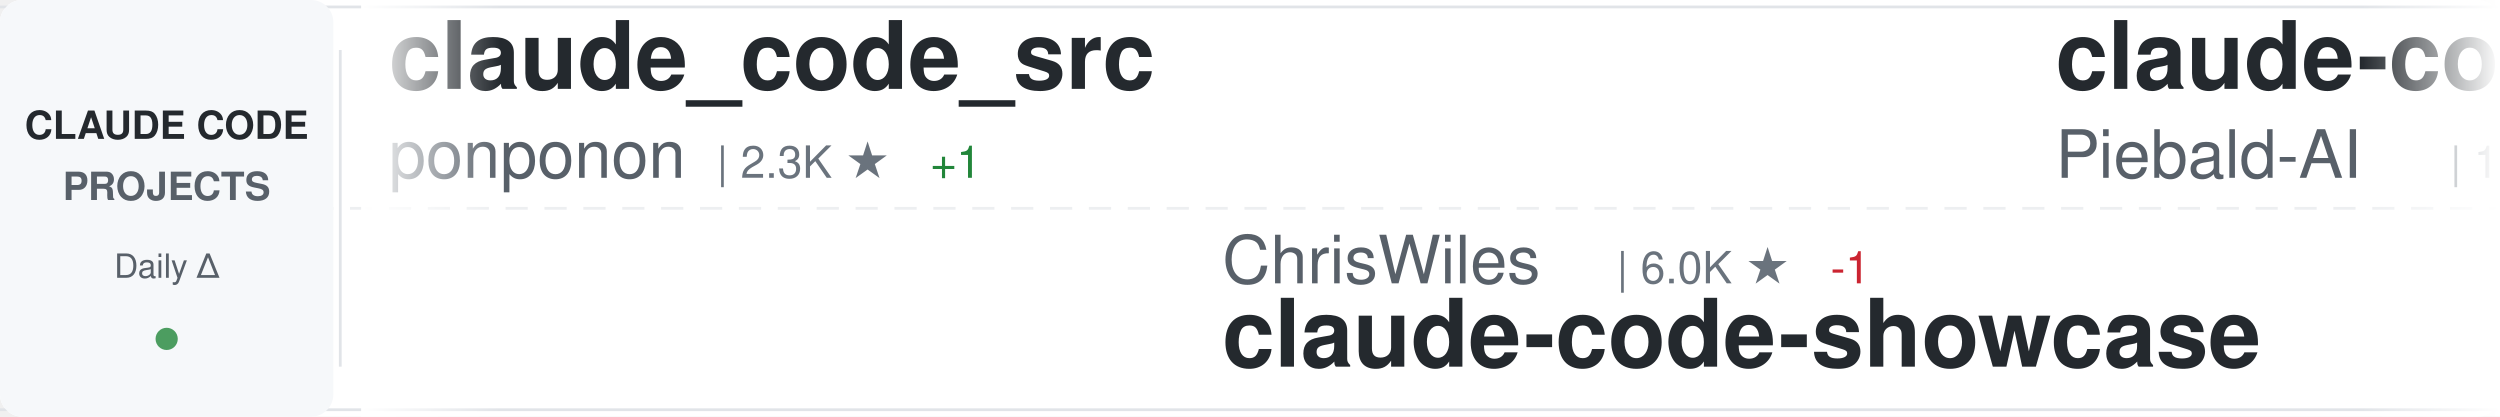
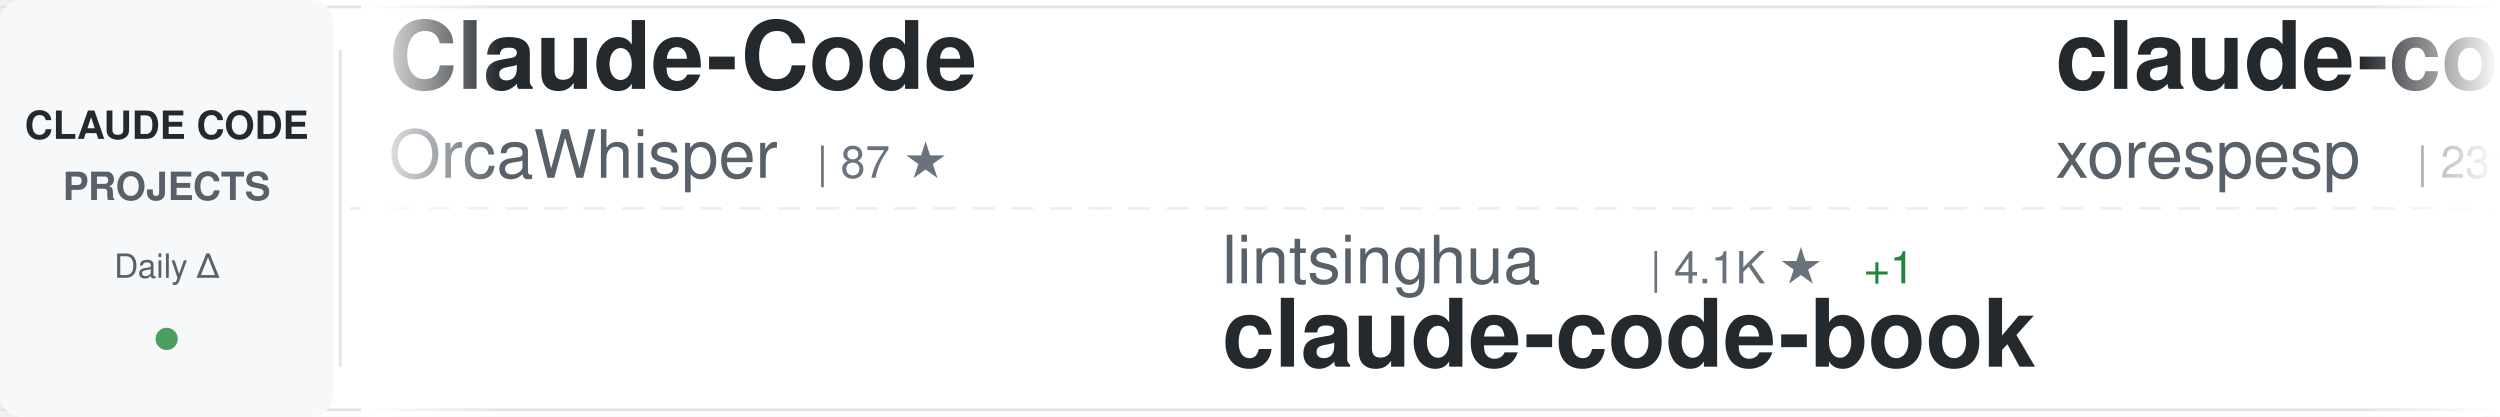
<svg xmlns="http://www.w3.org/2000/svg" width="900" height="150">
  <defs>
    <linearGradient id="awesomeLeftFade" x1="0%" y1="0%" x2="100%" y2="0%">
      <stop offset="0%" style="stop-color:#ffffff;stop-opacity:1" />
      <stop offset="100%" style="stop-color:#ffffff;stop-opacity:0" />
    </linearGradient>
    <linearGradient id="awesomeRightFade" x1="0%" y1="0%" x2="100%" y2="0%">
      <stop offset="0%" style="stop-color:#ffffff;stop-opacity:0" />
      <stop offset="100%" style="stop-color:#ffffff;stop-opacity:1" />
    </linearGradient>
  </defs>
  <rect width="900" height="150" fill="#ffffff" rx="8" />
  <rect x="0" y="2" width="900" height="1" fill="#e1e4e8" />
  <rect x="0" y="147" width="900" height="1" fill="#e1e4e8" />
  <line x1="0" y1="75" x2="900" y2="75" stroke="#e1e4e8" stroke-width="1" stroke-dasharray="8 6" opacity="0.6" />
  <rect x="0" y="0" width="120" height="150" fill="#f6f8fa" rx="8" />
  <text x="60" y="50" font-family="-apple-system, BlinkMacSystemFont, 'Segoe UI', Helvetica, Arial, sans-serif" font-size="14" font-weight="600" fill="#24292e" text-anchor="middle">CLAUDE CODE</text>
  <text x="60" y="72" font-family="-apple-system, BlinkMacSystemFont, 'Segoe UI', Helvetica, Arial, sans-serif" font-size="14" font-weight="600" fill="#586069" text-anchor="middle">PROJECTS</text>
  <text x="60" y="100" font-family="-apple-system, BlinkMacSystemFont, 'Segoe UI', Helvetica, Arial, sans-serif" font-size="12" font-weight="500" fill="#586069" text-anchor="middle">Daily Δ</text>
  <circle cx="60" cy="122" r="4" fill="#22863a" opacity="0.8" />
  <rect x="122" y="18" width="1" height="114" fill="#e1e4e8" />
  <clipPath id="awesomeTickerClip">
    <rect x="130" y="0" width="770" height="150" />
  </clipPath>
  <g clip-path="url(#awesomeTickerClip)">
    <g id="awesomeTickerItems">
      <animateTransform attributeName="transform" attributeType="XML" type="translate" from="0 0" to="-3000 0" dur="54s" repeatCount="indefinite" />
      <g transform="translate(0, 0)">
-         <text x="140" y="32" font-family="-apple-system, BlinkMacSystemFont, 'Segoe UI', Helvetica, Arial, sans-serif" font-size="34" font-weight="600" fill="#24292e">claude_code_src</text>
-         <text x="140" y="64" font-family="-apple-system, BlinkMacSystemFont, 'Segoe UI', Helvetica, Arial, sans-serif" font-size="24" font-weight="400" fill="#586069">ponponon</text>
-         <text x="258" y="64" font-family="-apple-system, BlinkMacSystemFont, 'Segoe UI', Helvetica, Arial, sans-serif" font-size="16" font-weight="500" fill="#6a737d">| 2.3K ★</text>
-         <text x="335" y="64" font-family="-apple-system, BlinkMacSystemFont, 'Segoe UI', Helvetica, Arial, sans-serif" font-size="16" font-weight="500" fill="#22863a"> +1</text>
+         <text x="140" y="32" font-family="-apple-system, BlinkMacSystemFont, 'Segoe UI', Helvetica, Arial, sans-serif" font-size="34" font-weight="600" fill="#24292e">Claude-Code</text>
+         <text x="140" y="64" font-family="-apple-system, BlinkMacSystemFont, 'Segoe UI', Helvetica, Arial, sans-serif" font-size="24" font-weight="400" fill="#586069">OrcaWhisper</text>
+         <text x="294" y="64" font-family="-apple-system, BlinkMacSystemFont, 'Segoe UI', Helvetica, Arial, sans-serif" font-size="16" font-weight="500" fill="#6a737d">| 87 ★</text>
      </g>
      <g transform="translate(300, 0)">
-         <text x="140" y="102" font-family="-apple-system, BlinkMacSystemFont, 'Segoe UI', Helvetica, Arial, sans-serif" font-size="24" font-weight="400" fill="#586069">ChrisWiles</text>
-         <text x="282" y="102" font-family="-apple-system, BlinkMacSystemFont, 'Segoe UI', Helvetica, Arial, sans-serif" font-size="16" font-weight="500" fill="#6a737d">| 6.0K ★</text>
-         <text x="359" y="102" font-family="-apple-system, BlinkMacSystemFont, 'Segoe UI', Helvetica, Arial, sans-serif" font-size="16" font-weight="500" fill="#cb2431"> -1</text>
-         <text x="140" y="132" font-family="-apple-system, BlinkMacSystemFont, 'Segoe UI', Helvetica, Arial, sans-serif" font-size="34" font-weight="600" fill="#24292e">claude-code-showcase</text>
+         <text x="140" y="102" font-family="-apple-system, BlinkMacSystemFont, 'Segoe UI', Helvetica, Arial, sans-serif" font-size="24" font-weight="400" fill="#586069">lintsinghua</text>
+         <text x="294" y="102" font-family="-apple-system, BlinkMacSystemFont, 'Segoe UI', Helvetica, Arial, sans-serif" font-size="16" font-weight="500" fill="#6a737d">| 4.1K ★</text>
+         <text x="371" y="102" font-family="-apple-system, BlinkMacSystemFont, 'Segoe UI', Helvetica, Arial, sans-serif" font-size="16" font-weight="500" fill="#22863a"> +1</text>
+         <text x="140" y="132" font-family="-apple-system, BlinkMacSystemFont, 'Segoe UI', Helvetica, Arial, sans-serif" font-size="34" font-weight="600" fill="#24292e">claude-code-book</text>
      </g>
      <g transform="translate(600, 0)">
-         <text x="140" y="32" font-family="-apple-system, BlinkMacSystemFont, 'Segoe UI', Helvetica, Arial, sans-serif" font-size="34" font-weight="600" fill="#24292e">claude-code-system-promp...</text>
-         <text x="140" y="64" font-family="-apple-system, BlinkMacSystemFont, 'Segoe UI', Helvetica, Arial, sans-serif" font-size="24" font-weight="400" fill="#586069">Piebald-AI</text>
-         <text x="282" y="64" font-family="-apple-system, BlinkMacSystemFont, 'Segoe UI', Helvetica, Arial, sans-serif" font-size="16" font-weight="500" fill="#6a737d">| 12.2K ★</text>
-         <text x="368" y="64" font-family="-apple-system, BlinkMacSystemFont, 'Segoe UI', Helvetica, Arial, sans-serif" font-size="16" font-weight="500" fill="#22863a"> +3</text>
+         <text x="140" y="32" font-family="-apple-system, BlinkMacSystemFont, 'Segoe UI', Helvetica, Arial, sans-serif" font-size="34" font-weight="600" fill="#24292e">claude-code</text>
+         <text x="140" y="64" font-family="-apple-system, BlinkMacSystemFont, 'Segoe UI', Helvetica, Arial, sans-serif" font-size="24" font-weight="400" fill="#586069">xorespesp</text>
+         <text x="270" y="64" font-family="-apple-system, BlinkMacSystemFont, 'Segoe UI', Helvetica, Arial, sans-serif" font-size="16" font-weight="500" fill="#6a737d">| 231 ★</text>
      </g>
      <g transform="translate(900, 0)">
-         <text x="140" y="102" font-family="-apple-system, BlinkMacSystemFont, 'Segoe UI', Helvetica, Arial, sans-serif" font-size="24" font-weight="400" fill="#586069">kodu-ai</text>
-         <text x="246" y="102" font-family="-apple-system, BlinkMacSystemFont, 'Segoe UI', Helvetica, Arial, sans-serif" font-size="16" font-weight="500" fill="#6a737d">| 5.2K ★</text>
-         <text x="140" y="132" font-family="-apple-system, BlinkMacSystemFont, 'Segoe UI', Helvetica, Arial, sans-serif" font-size="34" font-weight="600" fill="#24292e">claude-coder</text>
+         <text x="140" y="102" font-family="-apple-system, BlinkMacSystemFont, 'Segoe UI', Helvetica, Arial, sans-serif" font-size="24" font-weight="400" fill="#586069">Tinkeringg-Lab</text>
+         <text x="330" y="102" font-family="-apple-system, BlinkMacSystemFont, 'Segoe UI', Helvetica, Arial, sans-serif" font-size="16" font-weight="500" fill="#6a737d">| 211 ★</text>
+         <text x="140" y="132" font-family="-apple-system, BlinkMacSystemFont, 'Segoe UI', Helvetica, Arial, sans-serif" font-size="34" font-weight="600" fill="#24292e">claude-code</text>
      </g>
      <g transform="translate(1200, 0)">
-         <text x="140" y="32" font-family="-apple-system, BlinkMacSystemFont, 'Segoe UI', Helvetica, Arial, sans-serif" font-size="34" font-weight="600" fill="#24292e">claude-code-source</text>
-         <text x="140" y="64" font-family="-apple-system, BlinkMacSystemFont, 'Segoe UI', Helvetica, Arial, sans-serif" font-size="24" font-weight="400" fill="#586069">JrCx7scC</text>
-         <text x="258" y="64" font-family="-apple-system, BlinkMacSystemFont, 'Segoe UI', Helvetica, Arial, sans-serif" font-size="16" font-weight="500" fill="#6a737d">| 373 ★</text>
+         <text x="140" y="32" font-family="-apple-system, BlinkMacSystemFont, 'Segoe UI', Helvetica, Arial, sans-serif" font-size="34" font-weight="600" fill="#24292e">oh-my-claudecode</text>
+         <text x="140" y="64" font-family="-apple-system, BlinkMacSystemFont, 'Segoe UI', Helvetica, Arial, sans-serif" font-size="24" font-weight="400" fill="#586069">Yeachan-Heo</text>
+         <text x="294" y="64" font-family="-apple-system, BlinkMacSystemFont, 'Segoe UI', Helvetica, Arial, sans-serif" font-size="16" font-weight="500" fill="#6a737d">| 38.4K ★</text>
+         <text x="380" y="64" font-family="-apple-system, BlinkMacSystemFont, 'Segoe UI', Helvetica, Arial, sans-serif" font-size="16" font-weight="500" fill="#22863a"> +3</text>
      </g>
      <g transform="translate(1500, 0)">
-         <text x="140" y="102" font-family="-apple-system, BlinkMacSystemFont, 'Segoe UI', Helvetica, Arial, sans-serif" font-size="24" font-weight="400" fill="#586069">andrew-kramer-inno</text>
-         <text x="378" y="102" font-family="-apple-system, BlinkMacSystemFont, 'Segoe UI', Helvetica, Arial, sans-serif" font-size="16" font-weight="500" fill="#6a737d">| 593 ★</text>
-         <text x="140" y="132" font-family="-apple-system, BlinkMacSystemFont, 'Segoe UI', Helvetica, Arial, sans-serif" font-size="34" font-weight="600" fill="#24292e">claude-code-source-build</text>
+         <text x="140" y="102" font-family="-apple-system, BlinkMacSystemFont, 'Segoe UI', Helvetica, Arial, sans-serif" font-size="24" font-weight="400" fill="#586069">frankbria</text>
+         <text x="270" y="102" font-family="-apple-system, BlinkMacSystemFont, 'Segoe UI', Helvetica, Arial, sans-serif" font-size="16" font-weight="500" fill="#6a737d">| 9.6K ★</text>
+         <text x="347" y="102" font-family="-apple-system, BlinkMacSystemFont, 'Segoe UI', Helvetica, Arial, sans-serif" font-size="16" font-weight="500" fill="#22863a"> +2</text>
+         <text x="140" y="132" font-family="-apple-system, BlinkMacSystemFont, 'Segoe UI', Helvetica, Arial, sans-serif" font-size="34" font-weight="600" fill="#24292e">ralph-claude-code</text>
      </g>
      <g transform="translate(1800, 0)">
-         <text x="140" y="32" font-family="-apple-system, BlinkMacSystemFont, 'Segoe UI', Helvetica, Arial, sans-serif" font-size="34" font-weight="600" fill="#24292e">awesome-claude-code-tool...</text>
-         <text x="140" y="64" font-family="-apple-system, BlinkMacSystemFont, 'Segoe UI', Helvetica, Arial, sans-serif" font-size="24" font-weight="400" fill="#586069">rohitg00</text>
-         <text x="258" y="64" font-family="-apple-system, BlinkMacSystemFont, 'Segoe UI', Helvetica, Arial, sans-serif" font-size="16" font-weight="500" fill="#6a737d">| 2.5K ★</text>
-         <text x="335" y="64" font-family="-apple-system, BlinkMacSystemFont, 'Segoe UI', Helvetica, Arial, sans-serif" font-size="16" font-weight="500" fill="#22863a"> +4</text>
+         <text x="140" y="32" font-family="-apple-system, BlinkMacSystemFont, 'Segoe UI', Helvetica, Arial, sans-serif" font-size="34" font-weight="600" fill="#24292e">claude-code-source-build</text>
+         <text x="140" y="64" font-family="-apple-system, BlinkMacSystemFont, 'Segoe UI', Helvetica, Arial, sans-serif" font-size="24" font-weight="400" fill="#586069">andrew-kramer-inno</text>
+         <text x="378" y="64" font-family="-apple-system, BlinkMacSystemFont, 'Segoe UI', Helvetica, Arial, sans-serif" font-size="16" font-weight="500" fill="#6a737d">| 593 ★</text>
      </g>
      <g transform="translate(2100, 0)">
-         <text x="140" y="102" font-family="-apple-system, BlinkMacSystemFont, 'Segoe UI', Helvetica, Arial, sans-serif" font-size="24" font-weight="400" fill="#586069">T-Lab-CUHKSZ</text>
-         <text x="306" y="102" font-family="-apple-system, BlinkMacSystemFont, 'Segoe UI', Helvetica, Arial, sans-serif" font-size="16" font-weight="500" fill="#6a737d">| 328 ★</text>
+         <text x="140" y="102" font-family="-apple-system, BlinkMacSystemFont, 'Segoe UI', Helvetica, Arial, sans-serif" font-size="24" font-weight="400" fill="#586069">Piebald-AI</text>
+         <text x="282" y="102" font-family="-apple-system, BlinkMacSystemFont, 'Segoe UI', Helvetica, Arial, sans-serif" font-size="16" font-weight="500" fill="#6a737d">| 12.2K ★</text>
+         <text x="368" y="102" font-family="-apple-system, BlinkMacSystemFont, 'Segoe UI', Helvetica, Arial, sans-serif" font-size="16" font-weight="500" fill="#22863a"> +2</text>
+         <text x="140" y="132" font-family="-apple-system, BlinkMacSystemFont, 'Segoe UI', Helvetica, Arial, sans-serif" font-size="34" font-weight="600" fill="#24292e">claude-code-system-promp...</text>
+       </g>
+       <g transform="translate(2400, 0)">
+         <text x="140" y="32" font-family="-apple-system, BlinkMacSystemFont, 'Segoe UI', Helvetica, Arial, sans-serif" font-size="34" font-weight="600" fill="#24292e">claude-code-tips</text>
+         <text x="140" y="64" font-family="-apple-system, BlinkMacSystemFont, 'Segoe UI', Helvetica, Arial, sans-serif" font-size="24" font-weight="400" fill="#586069">ykdojo</text>
+         <text x="234" y="64" font-family="-apple-system, BlinkMacSystemFont, 'Segoe UI', Helvetica, Arial, sans-serif" font-size="16" font-weight="500" fill="#6a737d">| 9.6K ★</text>
+         <text x="311" y="64" font-family="-apple-system, BlinkMacSystemFont, 'Segoe UI', Helvetica, Arial, sans-serif" font-size="16" font-weight="500" fill="#22863a"> +1</text>
+       </g>
+       <g transform="translate(2700, 0)">
+         <text x="140" y="102" font-family="-apple-system, BlinkMacSystemFont, 'Segoe UI', Helvetica, Arial, sans-serif" font-size="24" font-weight="400" fill="#586069">anthropics</text>
+         <text x="282" y="102" font-family="-apple-system, BlinkMacSystemFont, 'Segoe UI', Helvetica, Arial, sans-serif" font-size="16" font-weight="500" fill="#6a737d">| 140.7K ★</text>
+         <text x="377" y="102" font-family="-apple-system, BlinkMacSystemFont, 'Segoe UI', Helvetica, Arial, sans-serif" font-size="16" font-weight="500" fill="#22863a"> +26</text>
        <text x="140" y="132" font-family="-apple-system, BlinkMacSystemFont, 'Segoe UI', Helvetica, Arial, sans-serif" font-size="34" font-weight="600" fill="#24292e">claude-code</text>
      </g>
-       <g transform="translate(2400, 0)">
-         <text x="140" y="32" font-family="-apple-system, BlinkMacSystemFont, 'Segoe UI', Helvetica, Arial, sans-serif" font-size="34" font-weight="600" fill="#24292e">claude-code-my-workflow</text>
-         <text x="140" y="64" font-family="-apple-system, BlinkMacSystemFont, 'Segoe UI', Helvetica, Arial, sans-serif" font-size="24" font-weight="400" fill="#586069">pedrohcgs</text>
-         <text x="270" y="64" font-family="-apple-system, BlinkMacSystemFont, 'Segoe UI', Helvetica, Arial, sans-serif" font-size="16" font-weight="500" fill="#6a737d">| 1.5K ★</text>
-         <text x="347" y="64" font-family="-apple-system, BlinkMacSystemFont, 'Segoe UI', Helvetica, Arial, sans-serif" font-size="16" font-weight="500" fill="#22863a"> +3</text>
-       </g>
-       <g transform="translate(2700, 0)">
-         <text x="140" y="102" font-family="-apple-system, BlinkMacSystemFont, 'Segoe UI', Helvetica, Arial, sans-serif" font-size="24" font-weight="400" fill="#586069">huangjia2019</text>
-         <text x="306" y="102" font-family="-apple-system, BlinkMacSystemFont, 'Segoe UI', Helvetica, Arial, sans-serif" font-size="16" font-weight="500" fill="#6a737d">| 1.1K ★</text>
-         <text x="383" y="102" font-family="-apple-system, BlinkMacSystemFont, 'Segoe UI', Helvetica, Arial, sans-serif" font-size="16" font-weight="500" fill="#22863a"> +2</text>
-         <text x="140" y="132" font-family="-apple-system, BlinkMacSystemFont, 'Segoe UI', Helvetica, Arial, sans-serif" font-size="34" font-weight="600" fill="#24292e">claude-code-engineering</text>
-       </g>
      <g transform="translate(3000, 0)">
-         <text x="140" y="32" font-family="-apple-system, BlinkMacSystemFont, 'Segoe UI', Helvetica, Arial, sans-serif" font-size="34" font-weight="600" fill="#24292e">claude_code_src</text>
-         <text x="140" y="64" font-family="-apple-system, BlinkMacSystemFont, 'Segoe UI', Helvetica, Arial, sans-serif" font-size="24" font-weight="400" fill="#586069">ponponon</text>
-         <text x="258" y="64" font-family="-apple-system, BlinkMacSystemFont, 'Segoe UI', Helvetica, Arial, sans-serif" font-size="16" font-weight="500" fill="#6a737d">| 2.3K ★</text>
-         <text x="335" y="64" font-family="-apple-system, BlinkMacSystemFont, 'Segoe UI', Helvetica, Arial, sans-serif" font-size="16" font-weight="500" fill="#22863a"> +1</text>
+         <text x="140" y="32" font-family="-apple-system, BlinkMacSystemFont, 'Segoe UI', Helvetica, Arial, sans-serif" font-size="34" font-weight="600" fill="#24292e">Claude-Code</text>
+         <text x="140" y="64" font-family="-apple-system, BlinkMacSystemFont, 'Segoe UI', Helvetica, Arial, sans-serif" font-size="24" font-weight="400" fill="#586069">OrcaWhisper</text>
+         <text x="294" y="64" font-family="-apple-system, BlinkMacSystemFont, 'Segoe UI', Helvetica, Arial, sans-serif" font-size="16" font-weight="500" fill="#6a737d">| 87 ★</text>
      </g>
      <g transform="translate(3300, 0)">
-         <text x="140" y="102" font-family="-apple-system, BlinkMacSystemFont, 'Segoe UI', Helvetica, Arial, sans-serif" font-size="24" font-weight="400" fill="#586069">ChrisWiles</text>
-         <text x="282" y="102" font-family="-apple-system, BlinkMacSystemFont, 'Segoe UI', Helvetica, Arial, sans-serif" font-size="16" font-weight="500" fill="#6a737d">| 6.0K ★</text>
-         <text x="359" y="102" font-family="-apple-system, BlinkMacSystemFont, 'Segoe UI', Helvetica, Arial, sans-serif" font-size="16" font-weight="500" fill="#cb2431"> -1</text>
-         <text x="140" y="132" font-family="-apple-system, BlinkMacSystemFont, 'Segoe UI', Helvetica, Arial, sans-serif" font-size="34" font-weight="600" fill="#24292e">claude-code-showcase</text>
+         <text x="140" y="102" font-family="-apple-system, BlinkMacSystemFont, 'Segoe UI', Helvetica, Arial, sans-serif" font-size="24" font-weight="400" fill="#586069">lintsinghua</text>
+         <text x="294" y="102" font-family="-apple-system, BlinkMacSystemFont, 'Segoe UI', Helvetica, Arial, sans-serif" font-size="16" font-weight="500" fill="#6a737d">| 4.1K ★</text>
+         <text x="371" y="102" font-family="-apple-system, BlinkMacSystemFont, 'Segoe UI', Helvetica, Arial, sans-serif" font-size="16" font-weight="500" fill="#22863a"> +1</text>
+         <text x="140" y="132" font-family="-apple-system, BlinkMacSystemFont, 'Segoe UI', Helvetica, Arial, sans-serif" font-size="34" font-weight="600" fill="#24292e">claude-code-book</text>
      </g>
      <g transform="translate(3600, 0)">
-         <text x="140" y="32" font-family="-apple-system, BlinkMacSystemFont, 'Segoe UI', Helvetica, Arial, sans-serif" font-size="34" font-weight="600" fill="#24292e">claude-code-system-promp...</text>
-         <text x="140" y="64" font-family="-apple-system, BlinkMacSystemFont, 'Segoe UI', Helvetica, Arial, sans-serif" font-size="24" font-weight="400" fill="#586069">Piebald-AI</text>
-         <text x="282" y="64" font-family="-apple-system, BlinkMacSystemFont, 'Segoe UI', Helvetica, Arial, sans-serif" font-size="16" font-weight="500" fill="#6a737d">| 12.2K ★</text>
-         <text x="368" y="64" font-family="-apple-system, BlinkMacSystemFont, 'Segoe UI', Helvetica, Arial, sans-serif" font-size="16" font-weight="500" fill="#22863a"> +3</text>
+         <text x="140" y="32" font-family="-apple-system, BlinkMacSystemFont, 'Segoe UI', Helvetica, Arial, sans-serif" font-size="34" font-weight="600" fill="#24292e">claude-code</text>
+         <text x="140" y="64" font-family="-apple-system, BlinkMacSystemFont, 'Segoe UI', Helvetica, Arial, sans-serif" font-size="24" font-weight="400" fill="#586069">xorespesp</text>
+         <text x="270" y="64" font-family="-apple-system, BlinkMacSystemFont, 'Segoe UI', Helvetica, Arial, sans-serif" font-size="16" font-weight="500" fill="#6a737d">| 231 ★</text>
      </g>
      <g transform="translate(3900, 0)">
-         <text x="140" y="102" font-family="-apple-system, BlinkMacSystemFont, 'Segoe UI', Helvetica, Arial, sans-serif" font-size="24" font-weight="400" fill="#586069">kodu-ai</text>
-         <text x="246" y="102" font-family="-apple-system, BlinkMacSystemFont, 'Segoe UI', Helvetica, Arial, sans-serif" font-size="16" font-weight="500" fill="#6a737d">| 5.2K ★</text>
-         <text x="140" y="132" font-family="-apple-system, BlinkMacSystemFont, 'Segoe UI', Helvetica, Arial, sans-serif" font-size="34" font-weight="600" fill="#24292e">claude-coder</text>
+         <text x="140" y="102" font-family="-apple-system, BlinkMacSystemFont, 'Segoe UI', Helvetica, Arial, sans-serif" font-size="24" font-weight="400" fill="#586069">Tinkeringg-Lab</text>
+         <text x="330" y="102" font-family="-apple-system, BlinkMacSystemFont, 'Segoe UI', Helvetica, Arial, sans-serif" font-size="16" font-weight="500" fill="#6a737d">| 211 ★</text>
+         <text x="140" y="132" font-family="-apple-system, BlinkMacSystemFont, 'Segoe UI', Helvetica, Arial, sans-serif" font-size="34" font-weight="600" fill="#24292e">claude-code</text>
      </g>
    </g>
  </g>
  <rect x="130" y="0" width="50" height="150" fill="url(#awesomeLeftFade)" />
  <rect x="850" y="0" width="50" height="150" fill="url(#awesomeRightFade)" />
</svg>
